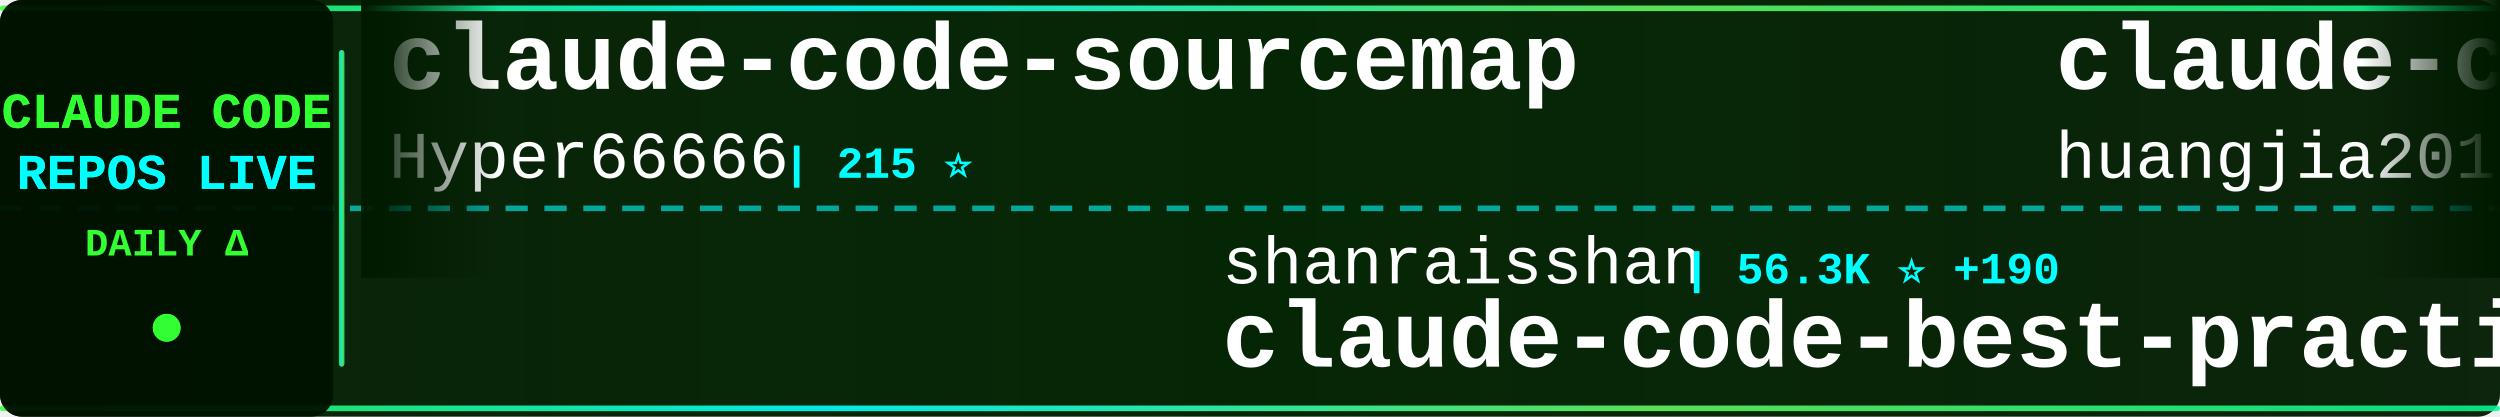
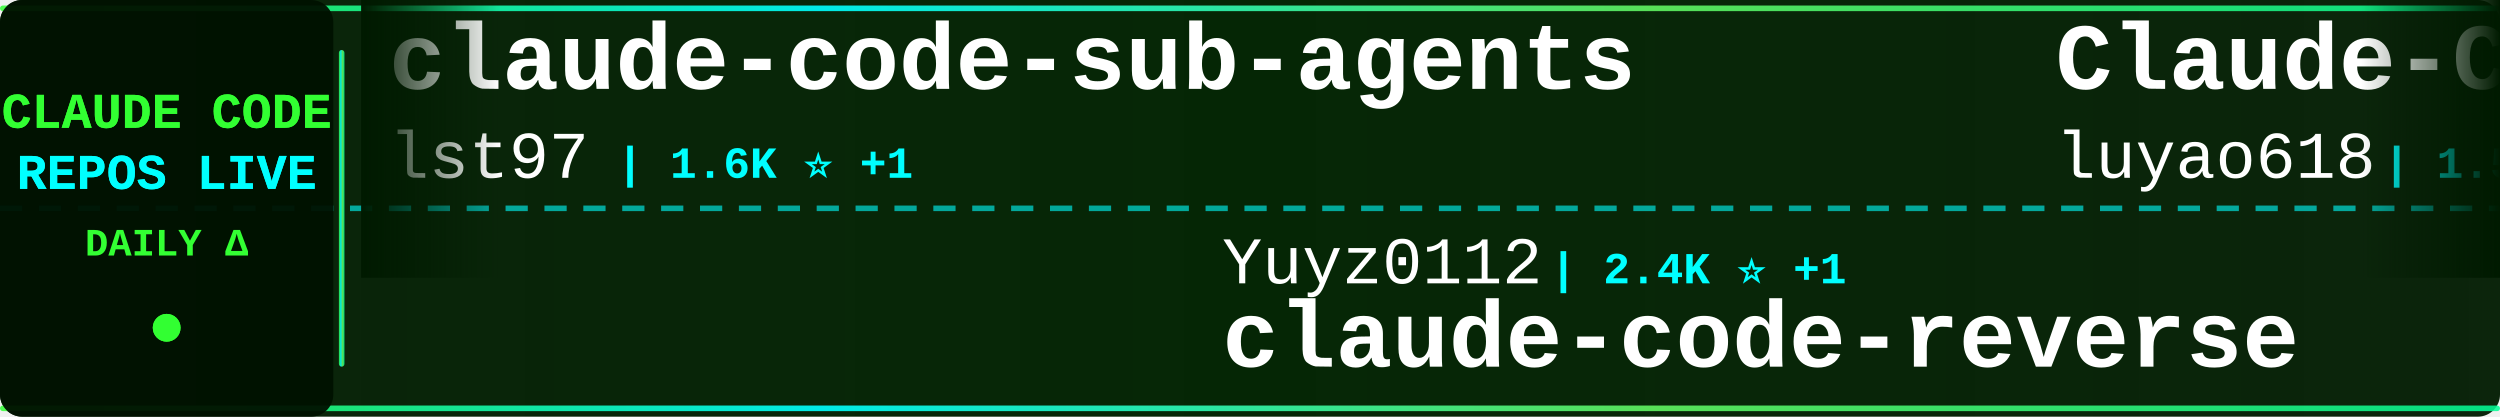
<svg xmlns="http://www.w3.org/2000/svg" width="900" height="150">
  <defs>
    <linearGradient id="tickerBg" x1="0%" y1="0%" x2="100%" y2="0%">
      <stop offset="0%" style="stop-color:#001a00;stop-opacity:0.95" />
      <stop offset="50%" style="stop-color:#002200;stop-opacity:0.98" />
      <stop offset="100%" style="stop-color:#001a00;stop-opacity:0.95" />
    </linearGradient>
    <linearGradient id="borderGrad" x1="0%" y1="0%" x2="100%" y2="0%">
      <stop offset="0%" style="stop-color:#33ff33;stop-opacity:0.85">
        <animate attributeName="stop-opacity" values="0.85;1;0.85" dur="2s" repeatCount="indefinite" />
      </stop>
      <stop offset="33%" style="stop-color:#00ffff;stop-opacity:0.9">
        <animate attributeName="stop-opacity" values="0.9;1;0.9" dur="2.2s" repeatCount="indefinite" />
      </stop>
      <stop offset="66%" style="stop-color:#66ff66;stop-opacity:0.85">
        <animate attributeName="stop-opacity" values="0.85;1;0.85" dur="1.8s" repeatCount="indefinite" />
      </stop>
      <stop offset="100%" style="stop-color:#00ff99;stop-opacity:0.85">
        <animate attributeName="stop-opacity" values="0.85;1;0.85" dur="2s" repeatCount="indefinite" />
      </stop>
    </linearGradient>
    <filter id="textGlow">
      <feGaussianBlur stdDeviation="0.1" result="coloredBlur" />
      <feMerge>
        <feMergeNode in="coloredBlur" />
        <feMergeNode in="SourceGraphic" />
      </feMerge>
    </filter>
    <filter id="metricGlow">
      <feGaussianBlur stdDeviation="0.2" result="coloredBlur" />
      <feMerge>
        <feMergeNode in="coloredBlur" />
        <feMergeNode in="SourceGraphic" />
      </feMerge>
    </filter>
    <linearGradient id="leftFade" x1="0%" y1="0%" x2="100%" y2="0%">
      <stop offset="0%" style="stop-color:#001a00;stop-opacity:1" />
      <stop offset="100%" style="stop-color:#001a00;stop-opacity:0" />
    </linearGradient>
    <linearGradient id="rightFade" x1="0%" y1="0%" x2="100%" y2="0%">
      <stop offset="0%" style="stop-color:#001a00;stop-opacity:0" />
      <stop offset="100%" style="stop-color:#001a00;stop-opacity:1" />
    </linearGradient>
  </defs>
  <rect width="900" height="150" fill="url(#tickerBg)" rx="8" />
  <rect x="0" y="2" width="900" height="2" fill="url(#borderGrad)" rx="1" />
  <rect x="0" y="146" width="900" height="2" fill="url(#borderGrad)" rx="1" />
  <line x1="0" y1="75" x2="900" y2="75" stroke="#00ffff" stroke-width="2" stroke-dasharray="8 6" opacity="0.6" />
  <rect x="0" y="0" width="120" height="150" fill="#001100" opacity="0.95" rx="8" />
  <text x="60" y="46" font-family="'Courier New', monospace" font-size="18" font-weight="bold" fill="#33ff33" text-anchor="middle" filter="url(#textGlow)">
    CLAUDE CODE
  </text>
  <text x="60" y="68" font-family="'Courier New', monospace" font-size="18" font-weight="bold" fill="#00ffff" text-anchor="middle" filter="url(#textGlow)">
    REPOS LIVE
  </text>
  <text x="60" y="92" font-family="'Courier New', monospace" font-size="14" font-weight="bold" fill="#33ff33" text-anchor="middle">
    DAILY Δ
  </text>
  <circle cx="60" cy="118" r="5" fill="#33ff33" filter="url(#metricGlow)">
    <animate attributeName="r" values="4;6;4" dur="1.5s" repeatCount="indefinite" />
    <animate attributeName="opacity" values="0.6;1;0.6" dur="1.5s" repeatCount="indefinite" />
  </circle>
  <rect x="122" y="18" width="2" height="114" fill="url(#borderGrad)" rx="1" />
  <clipPath id="tickerClip">
    <rect x="130" y="0" width="770" height="150" />
  </clipPath>
  <g clip-path="url(#tickerClip)">
    <g id="tickerItems">
      <animateTransform attributeName="transform" attributeType="XML" type="translate" from="0 0" to="-3000 0" dur="54s" repeatCount="indefinite" />
      <g transform="translate(0, 0)">
-         <text x="140" y="32" font-family="'Courier New', monospace" font-size="34" font-weight="bold" fill="#ffffff">claude-code-sourcemap</text>
-         <text x="140" y="64" font-family="'Courier New', monospace" font-size="24" font-weight="normal" fill="#ffffff" opacity="1.0">Hyper66666</text>
-         <text x="282" y="64" font-family="'Courier New', monospace" font-size="16" font-weight="bold" fill="#00ffff"> | 215 ⭐</text>
+         <text x="140" y="32" font-family="'Courier New', monospace" font-size="34" font-weight="bold" fill="#ffffff">claude-code-sub-agents</text>
+         <text x="140" y="64" font-family="'Courier New', monospace" font-size="24" font-weight="normal" fill="#ffffff" opacity="1.0">lst97</text>
+         <text x="222" y="64" font-family="'Courier New', monospace" font-size="16" font-weight="bold" fill="#00ffff"> | 1.6K ⭐ +1</text>
      </g>
      <g transform="translate(300, 0)">
-         <text x="140" y="102" font-family="'Courier New', monospace" font-size="24" font-weight="normal" fill="#ffffff" opacity="1.0">shanraisshan</text>
-         <text x="306" y="102" font-family="'Courier New', monospace" font-size="16" font-weight="bold" fill="#00ffff"> | 56.3K ⭐ +190</text>
-         <text x="140" y="132" font-family="'Courier New', monospace" font-size="34" font-weight="bold" fill="#ffffff">claude-code-best-practic...</text>
+         <text x="140" y="102" font-family="'Courier New', monospace" font-size="24" font-weight="normal" fill="#ffffff" opacity="1.0">Yuyz0112</text>
+         <text x="258" y="102" font-family="'Courier New', monospace" font-size="16" font-weight="bold" fill="#00ffff"> | 2.4K ⭐ +1</text>
+         <text x="140" y="132" font-family="'Courier New', monospace" font-size="34" font-weight="bold" fill="#ffffff">claude-code-reverse</text>
      </g>
      <g transform="translate(600, 0)">
-         <text x="140" y="32" font-family="'Courier New', monospace" font-size="34" font-weight="bold" fill="#ffffff">claude-code-engineering</text>
-         <text x="140" y="64" font-family="'Courier New', monospace" font-size="24" font-weight="normal" fill="#ffffff" opacity="1.0">huangjia2019</text>
-         <text x="306" y="64" font-family="'Courier New', monospace" font-size="16" font-weight="bold" fill="#00ffff"> | 773 ⭐ +7</text>
+         <text x="140" y="32" font-family="'Courier New', monospace" font-size="34" font-weight="bold" fill="#ffffff">Claude-Code-Source-Study</text>
+         <text x="140" y="64" font-family="'Courier New', monospace" font-size="24" font-weight="normal" fill="#ffffff" opacity="1.0">luyao618</text>
+         <text x="258" y="64" font-family="'Courier New', monospace" font-size="16" font-weight="bold" fill="#00ffff"> | 1.5K ⭐ +3</text>
      </g>
      <g transform="translate(900, 0)">
-         <text x="140" y="102" font-family="'Courier New', monospace" font-size="24" font-weight="normal" fill="#ffffff" opacity="1.0">sickn33</text>
-         <text x="246" y="102" font-family="'Courier New', monospace" font-size="16" font-weight="bold" fill="#00ffff"> | 39.7K ⭐ +127</text>
-         <text x="140" y="132" font-family="'Courier New', monospace" font-size="34" font-weight="bold" fill="#ffffff">antigravity-awesome-skil...</text>
+         <text x="140" y="102" font-family="'Courier New', monospace" font-size="24" font-weight="normal" fill="#ffffff" opacity="1.0">VoltAgent</text>
+         <text x="270" y="102" font-family="'Courier New', monospace" font-size="16" font-weight="bold" fill="#00ffff"> | 21.2K ⭐ +66</text>
+         <text x="140" y="132" font-family="'Courier New', monospace" font-size="34" font-weight="bold" fill="#ffffff">awesome-claude-code-suba...</text>
      </g>
      <g transform="translate(1200, 0)">
-         <text x="140" y="32" font-family="'Courier New', monospace" font-size="34" font-weight="bold" fill="#ffffff">claude-coder</text>
-         <text x="140" y="64" font-family="'Courier New', monospace" font-size="24" font-weight="normal" fill="#ffffff" opacity="1.0">kodu-ai</text>
-         <text x="246" y="64" font-family="'Courier New', monospace" font-size="16" font-weight="bold" fill="#00ffff"> | 5.3K ⭐</text>
+         <text x="140" y="32" font-family="'Courier New', monospace" font-size="34" font-weight="bold" fill="#ffffff">claude-code-rust</text>
+         <text x="140" y="64" font-family="'Courier New', monospace" font-size="24" font-weight="normal" fill="#ffffff" opacity="1.0">lorryjovens-hub</text>
+         <text x="342" y="64" font-family="'Courier New', monospace" font-size="16" font-weight="bold" fill="#00ffff"> | 1.6K ⭐ +1</text>
      </g>
      <g transform="translate(1500, 0)">
-         <text x="140" y="102" font-family="'Courier New', monospace" font-size="24" font-weight="normal" fill="#ffffff" opacity="1.0">fazxes</text>
-         <text x="234" y="102" font-family="'Courier New', monospace" font-size="16" font-weight="bold" fill="#00ffff"> | 219 ⭐</text>
-         <text x="140" y="132" font-family="'Courier New', monospace" font-size="34" font-weight="bold" fill="#ffffff">Claude-code</text>
-       </g>
-       <g transform="translate(1800, 0)">
-         <text x="140" y="32" font-family="'Courier New', monospace" font-size="34" font-weight="bold" fill="#ffffff">my-claude-code-setup</text>
-         <text x="140" y="64" font-family="'Courier New', monospace" font-size="24" font-weight="normal" fill="#ffffff" opacity="1.0">centminmod</text>
-         <text x="282" y="64" font-family="'Courier New', monospace" font-size="16" font-weight="bold" fill="#00ffff"> | 2.4K ⭐ +2</text>
-       </g>
-       <g transform="translate(2100, 0)">
-         <text x="140" y="102" font-family="'Courier New', monospace" font-size="24" font-weight="normal" fill="#ffffff" opacity="1.0">Yeachan-Heo</text>
-         <text x="294" y="102" font-family="'Courier New', monospace" font-size="16" font-weight="bold" fill="#00ffff"> | 35.7K ⭐ +76</text>
-         <text x="140" y="132" font-family="'Courier New', monospace" font-size="34" font-weight="bold" fill="#ffffff">oh-my-claudecode</text>
-       </g>
-       <g transform="translate(2400, 0)">
-         <text x="140" y="32" font-family="'Courier New', monospace" font-size="34" font-weight="bold" fill="#ffffff">learn-claude-code</text>
-         <text x="140" y="64" font-family="'Courier New', monospace" font-size="24" font-weight="normal" fill="#ffffff" opacity="1.0">shareAI-lab</text>
-         <text x="294" y="64" font-family="'Courier New', monospace" font-size="16" font-weight="bold" fill="#00ffff"> | 64.6K ⭐ +211</text>
-       </g>
-       <g transform="translate(2700, 0)">
        <text x="140" y="102" font-family="'Courier New', monospace" font-size="24" font-weight="normal" fill="#ffffff" opacity="1.0">https-deeplearning-ai</text>
        <text x="414" y="102" font-family="'Courier New', monospace" font-size="16" font-weight="bold" fill="#00ffff"> | 522 ⭐</text>
        <text x="140" y="132" font-family="'Courier New', monospace" font-size="34" font-weight="bold" fill="#ffffff">sc-claude-code-files</text>
      </g>
+       <g transform="translate(1800, 0)">
+         <text x="140" y="32" font-family="'Courier New', monospace" font-size="34" font-weight="bold" fill="#ffffff">edmunds-claude-code</text>
+         <text x="140" y="64" font-family="'Courier New', monospace" font-size="24" font-weight="normal" fill="#ffffff" opacity="1.0">edmund-io</text>
+         <text x="270" y="64" font-family="'Courier New', monospace" font-size="16" font-weight="bold" fill="#00ffff"> | 1.4K ⭐</text>
+       </g>
+       <g transform="translate(2100, 0)">
+         <text x="140" y="102" font-family="'Courier New', monospace" font-size="24" font-weight="normal" fill="#ffffff" opacity="1.0">777genius</text>
+         <text x="270" y="102" font-family="'Courier New', monospace" font-size="16" font-weight="bold" fill="#00ffff"> | 913 ⭐</text>
+         <text x="140" y="132" font-family="'Courier New', monospace" font-size="34" font-weight="bold" fill="#ffffff">claude-code-source-code</text>
+       </g>
+       <g transform="translate(2400, 0)">
+         <text x="140" y="32" font-family="'Courier New', monospace" font-size="34" font-weight="bold" fill="#ffffff">claude-code-ultimate-gui...</text>
+         <text x="140" y="64" font-family="'Courier New', monospace" font-size="24" font-weight="normal" fill="#ffffff" opacity="1.0">FlorianBruniaux</text>
+         <text x="342" y="64" font-family="'Courier New', monospace" font-size="16" font-weight="bold" fill="#00ffff"> | 4.7K ⭐ +25</text>
+       </g>
+       <g transform="translate(2700, 0)">
+         <text x="140" y="102" font-family="'Courier New', monospace" font-size="24" font-weight="normal" fill="#ffffff" opacity="1.0">centminmod</text>
+         <text x="282" y="102" font-family="'Courier New', monospace" font-size="16" font-weight="bold" fill="#00ffff"> | 2.4K ⭐ +3</text>
+         <text x="140" y="132" font-family="'Courier New', monospace" font-size="34" font-weight="bold" fill="#ffffff">my-claude-code-setup</text>
+       </g>
      <g transform="translate(3000, 0)">
-         <text x="140" y="32" font-family="'Courier New', monospace" font-size="34" font-weight="bold" fill="#ffffff">claude-code-sourcemap</text>
-         <text x="140" y="64" font-family="'Courier New', monospace" font-size="24" font-weight="normal" fill="#ffffff" opacity="1.0">Hyper66666</text>
-         <text x="282" y="64" font-family="'Courier New', monospace" font-size="16" font-weight="bold" fill="#00ffff"> | 215 ⭐</text>
+         <text x="140" y="32" font-family="'Courier New', monospace" font-size="34" font-weight="bold" fill="#ffffff">claude-code-sub-agents</text>
+         <text x="140" y="64" font-family="'Courier New', monospace" font-size="24" font-weight="normal" fill="#ffffff" opacity="1.0">lst97</text>
+         <text x="222" y="64" font-family="'Courier New', monospace" font-size="16" font-weight="bold" fill="#00ffff"> | 1.6K ⭐ +1</text>
      </g>
      <g transform="translate(3300, 0)">
-         <text x="140" y="102" font-family="'Courier New', monospace" font-size="24" font-weight="normal" fill="#ffffff" opacity="1.0">shanraisshan</text>
-         <text x="306" y="102" font-family="'Courier New', monospace" font-size="16" font-weight="bold" fill="#00ffff"> | 56.3K ⭐ +190</text>
-         <text x="140" y="132" font-family="'Courier New', monospace" font-size="34" font-weight="bold" fill="#ffffff">claude-code-best-practic...</text>
+         <text x="140" y="102" font-family="'Courier New', monospace" font-size="24" font-weight="normal" fill="#ffffff" opacity="1.0">Yuyz0112</text>
+         <text x="258" y="102" font-family="'Courier New', monospace" font-size="16" font-weight="bold" fill="#00ffff"> | 2.4K ⭐ +1</text>
+         <text x="140" y="132" font-family="'Courier New', monospace" font-size="34" font-weight="bold" fill="#ffffff">claude-code-reverse</text>
      </g>
      <g transform="translate(3600, 0)">
-         <text x="140" y="32" font-family="'Courier New', monospace" font-size="34" font-weight="bold" fill="#ffffff">claude-code-engineering</text>
-         <text x="140" y="64" font-family="'Courier New', monospace" font-size="24" font-weight="normal" fill="#ffffff" opacity="1.0">huangjia2019</text>
-         <text x="306" y="64" font-family="'Courier New', monospace" font-size="16" font-weight="bold" fill="#00ffff"> | 773 ⭐ +7</text>
+         <text x="140" y="32" font-family="'Courier New', monospace" font-size="34" font-weight="bold" fill="#ffffff">Claude-Code-Source-Study</text>
+         <text x="140" y="64" font-family="'Courier New', monospace" font-size="24" font-weight="normal" fill="#ffffff" opacity="1.0">luyao618</text>
+         <text x="258" y="64" font-family="'Courier New', monospace" font-size="16" font-weight="bold" fill="#00ffff"> | 1.5K ⭐ +3</text>
      </g>
      <g transform="translate(3900, 0)">
-         <text x="140" y="102" font-family="'Courier New', monospace" font-size="24" font-weight="normal" fill="#ffffff" opacity="1.0">sickn33</text>
-         <text x="246" y="102" font-family="'Courier New', monospace" font-size="16" font-weight="bold" fill="#00ffff"> | 39.7K ⭐ +127</text>
-         <text x="140" y="132" font-family="'Courier New', monospace" font-size="34" font-weight="bold" fill="#ffffff">antigravity-awesome-skil...</text>
+         <text x="140" y="102" font-family="'Courier New', monospace" font-size="24" font-weight="normal" fill="#ffffff" opacity="1.0">VoltAgent</text>
+         <text x="270" y="102" font-family="'Courier New', monospace" font-size="16" font-weight="bold" fill="#00ffff"> | 21.2K ⭐ +66</text>
+         <text x="140" y="132" font-family="'Courier New', monospace" font-size="34" font-weight="bold" fill="#ffffff">awesome-claude-code-suba...</text>
      </g>
    </g>
  </g>
  <rect x="130" y="0" width="50" height="100" fill="url(#leftFade)" />
  <rect x="850" y="0" width="50" height="100" fill="url(#rightFade)" />
</svg>
